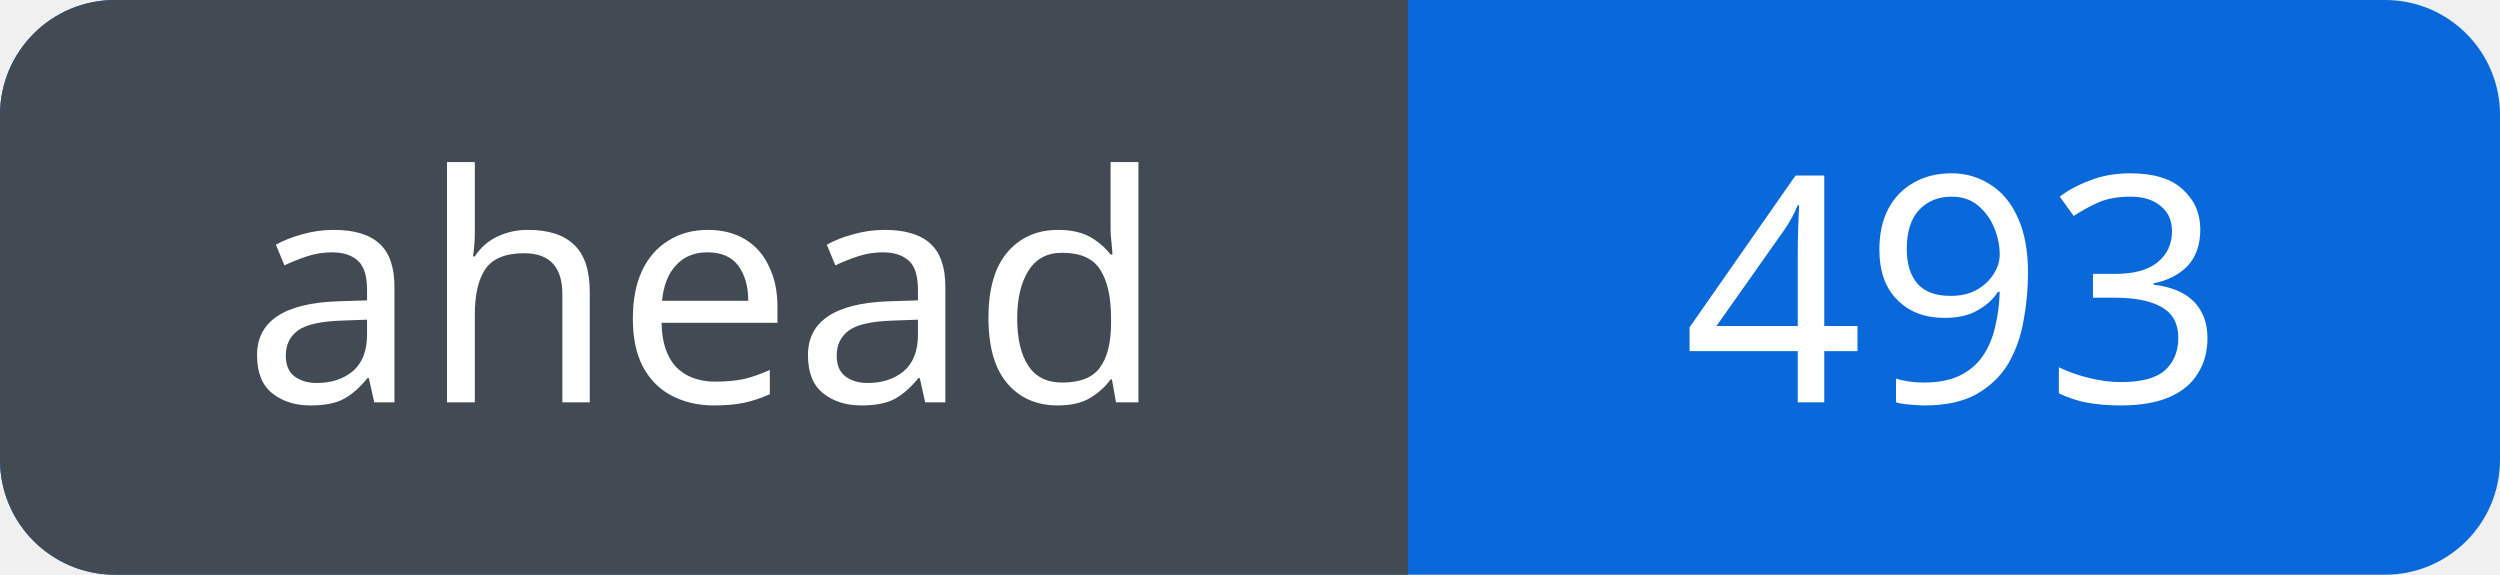
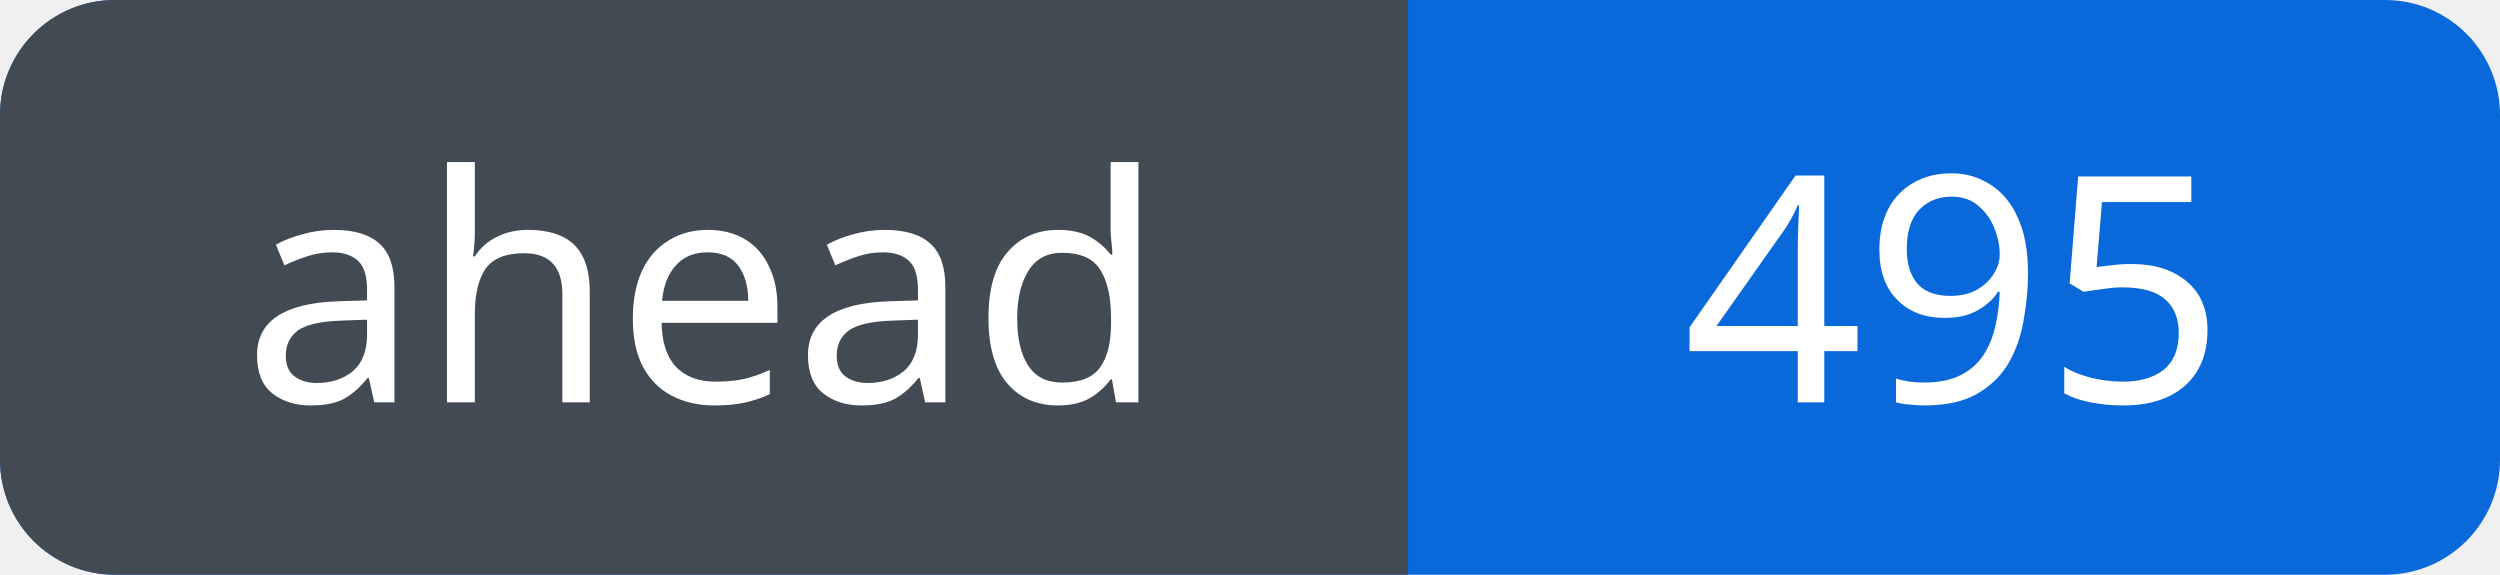
<svg xmlns="http://www.w3.org/2000/svg" width="87" height="20" viewBox="0 0 87 20" role="img" aria-labelledby="title">
  <defs>
    <clipPath id="badge">
      <rect width="87" height="20" rx="4" />
    </clipPath>
  </defs>
  <g clip-path="url(#badge)">
    <rect width="87" height="20" fill="#0969da" />
    <rect width="49" height="20" fill="#424a53" />
  </g>
  <g fill="#fff" font-family="Verdana, sans-serif" font-size="11" text-anchor="middle">
    <text x="24.5" y="14">ahead</text>
-     <text x="68.0" y="14">493</text>
+     <text x="68.0" y="14">495</text>
  </g>
</svg>
